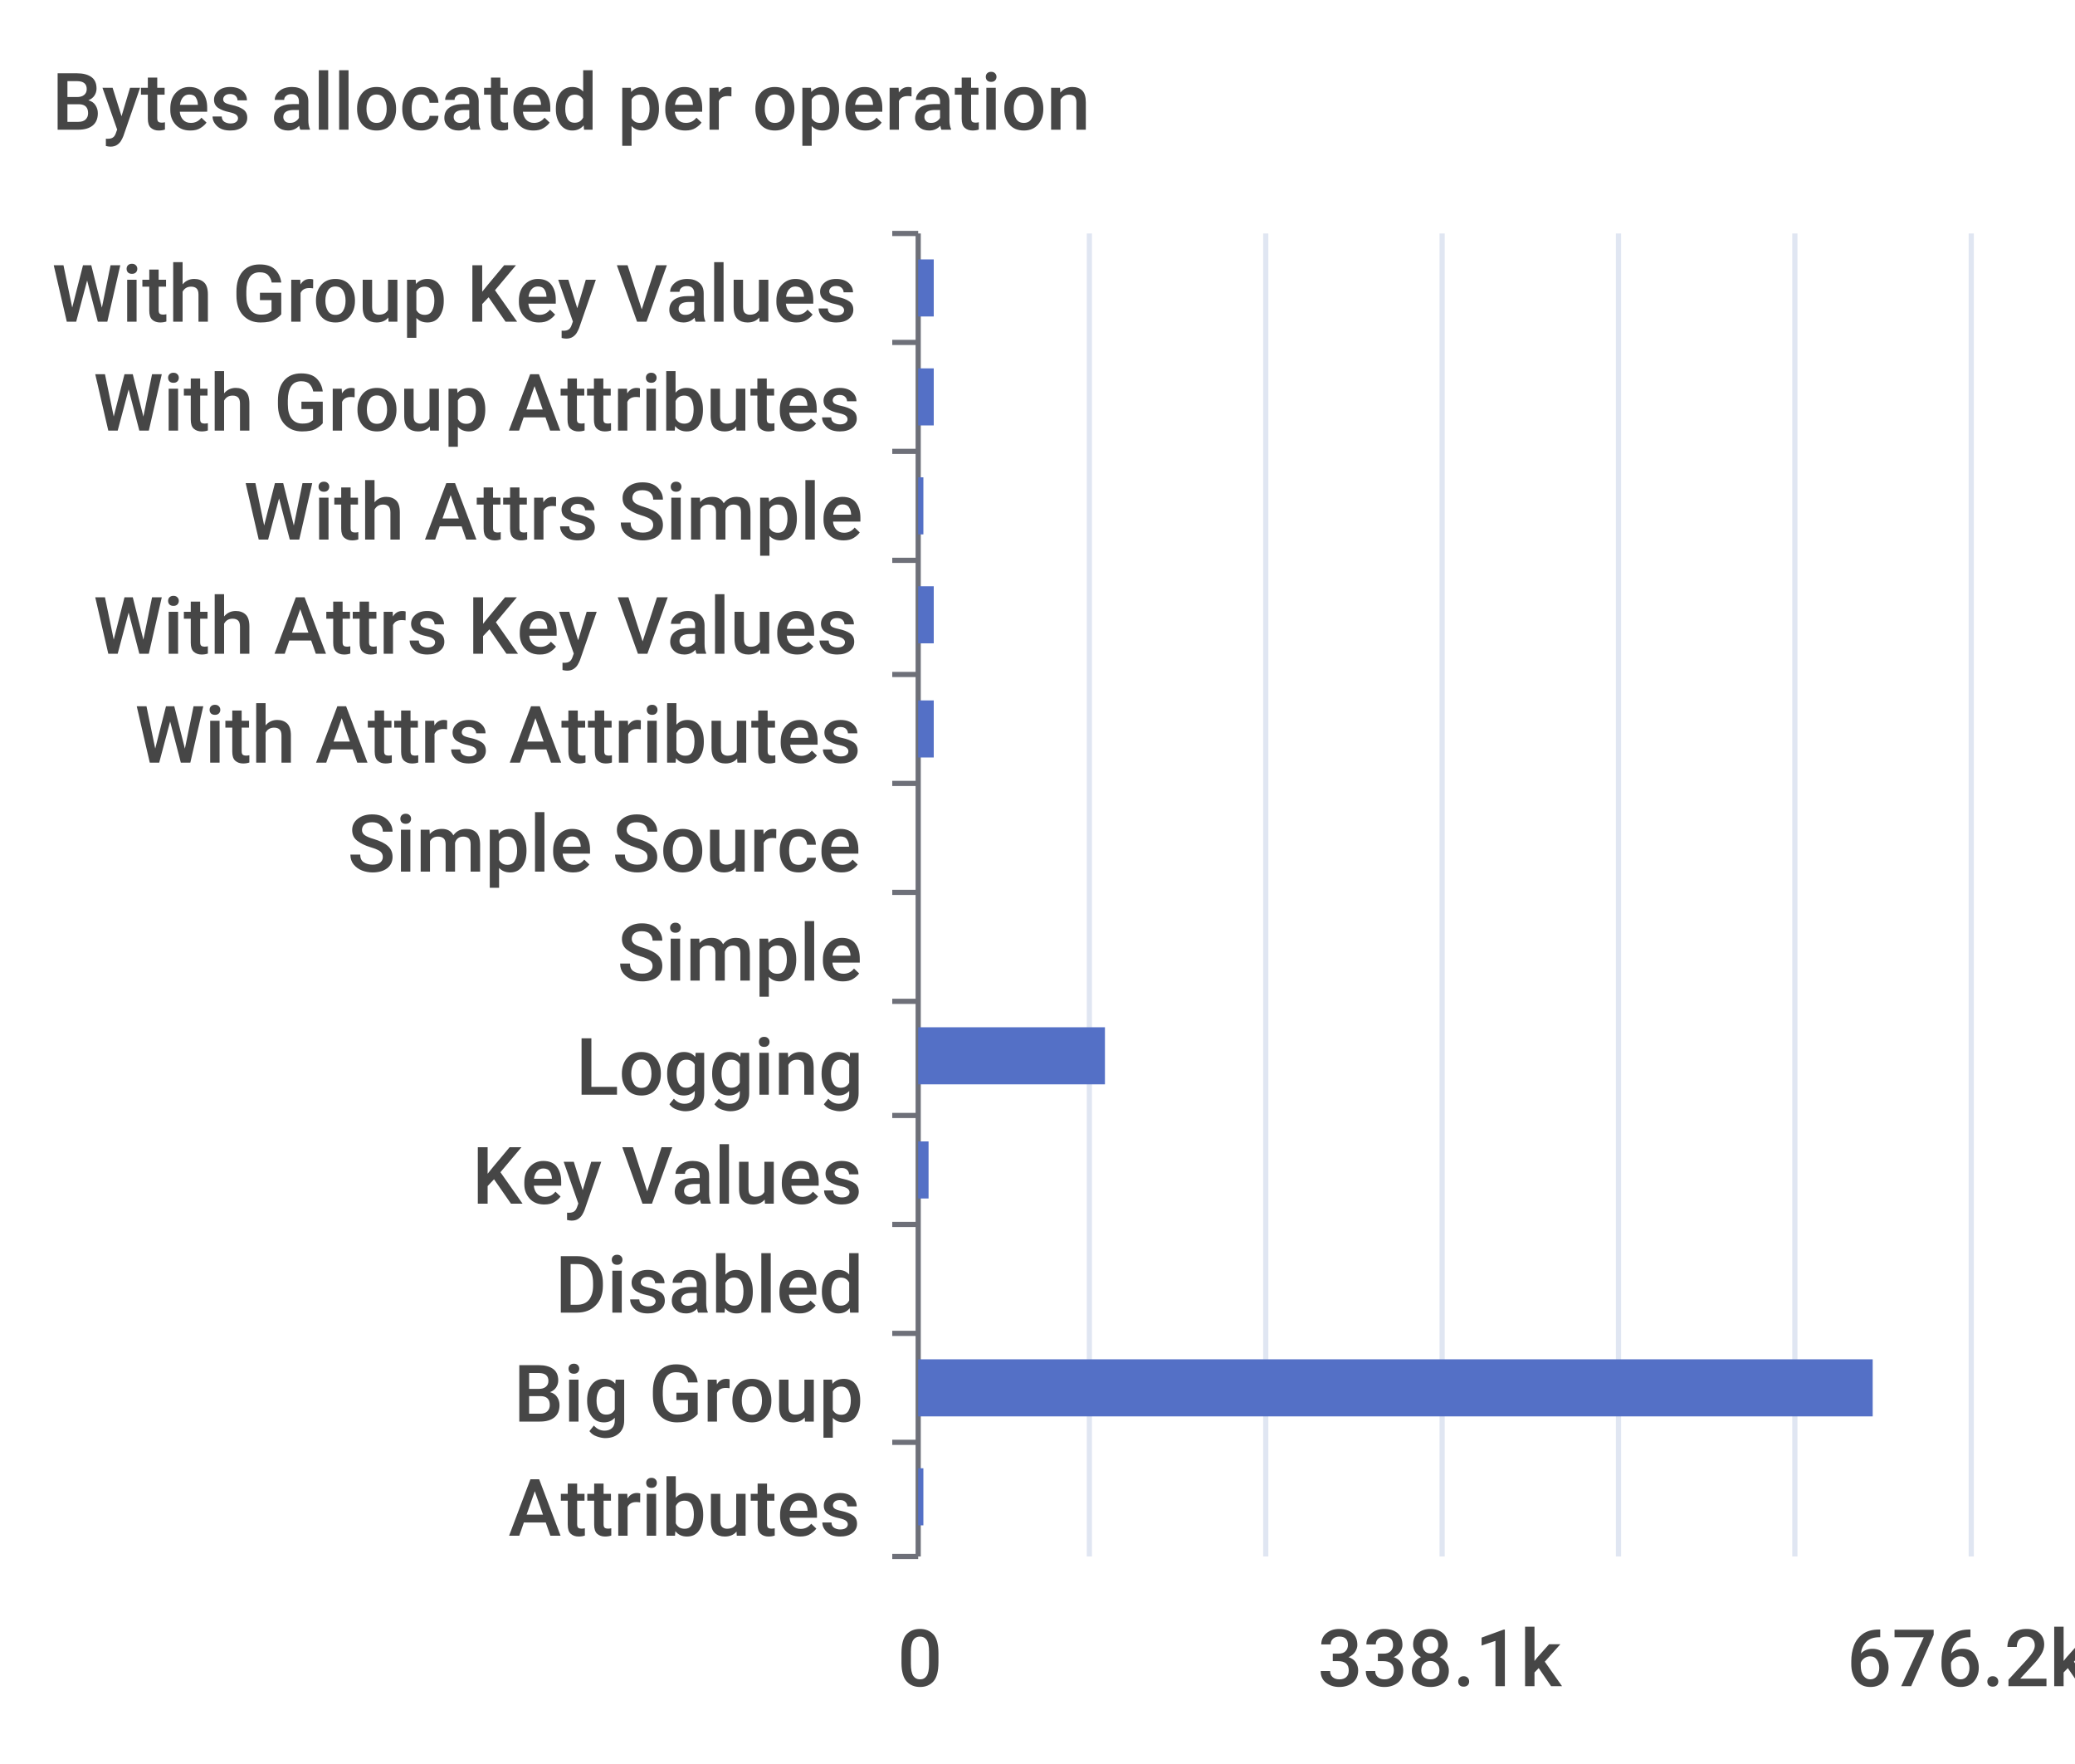
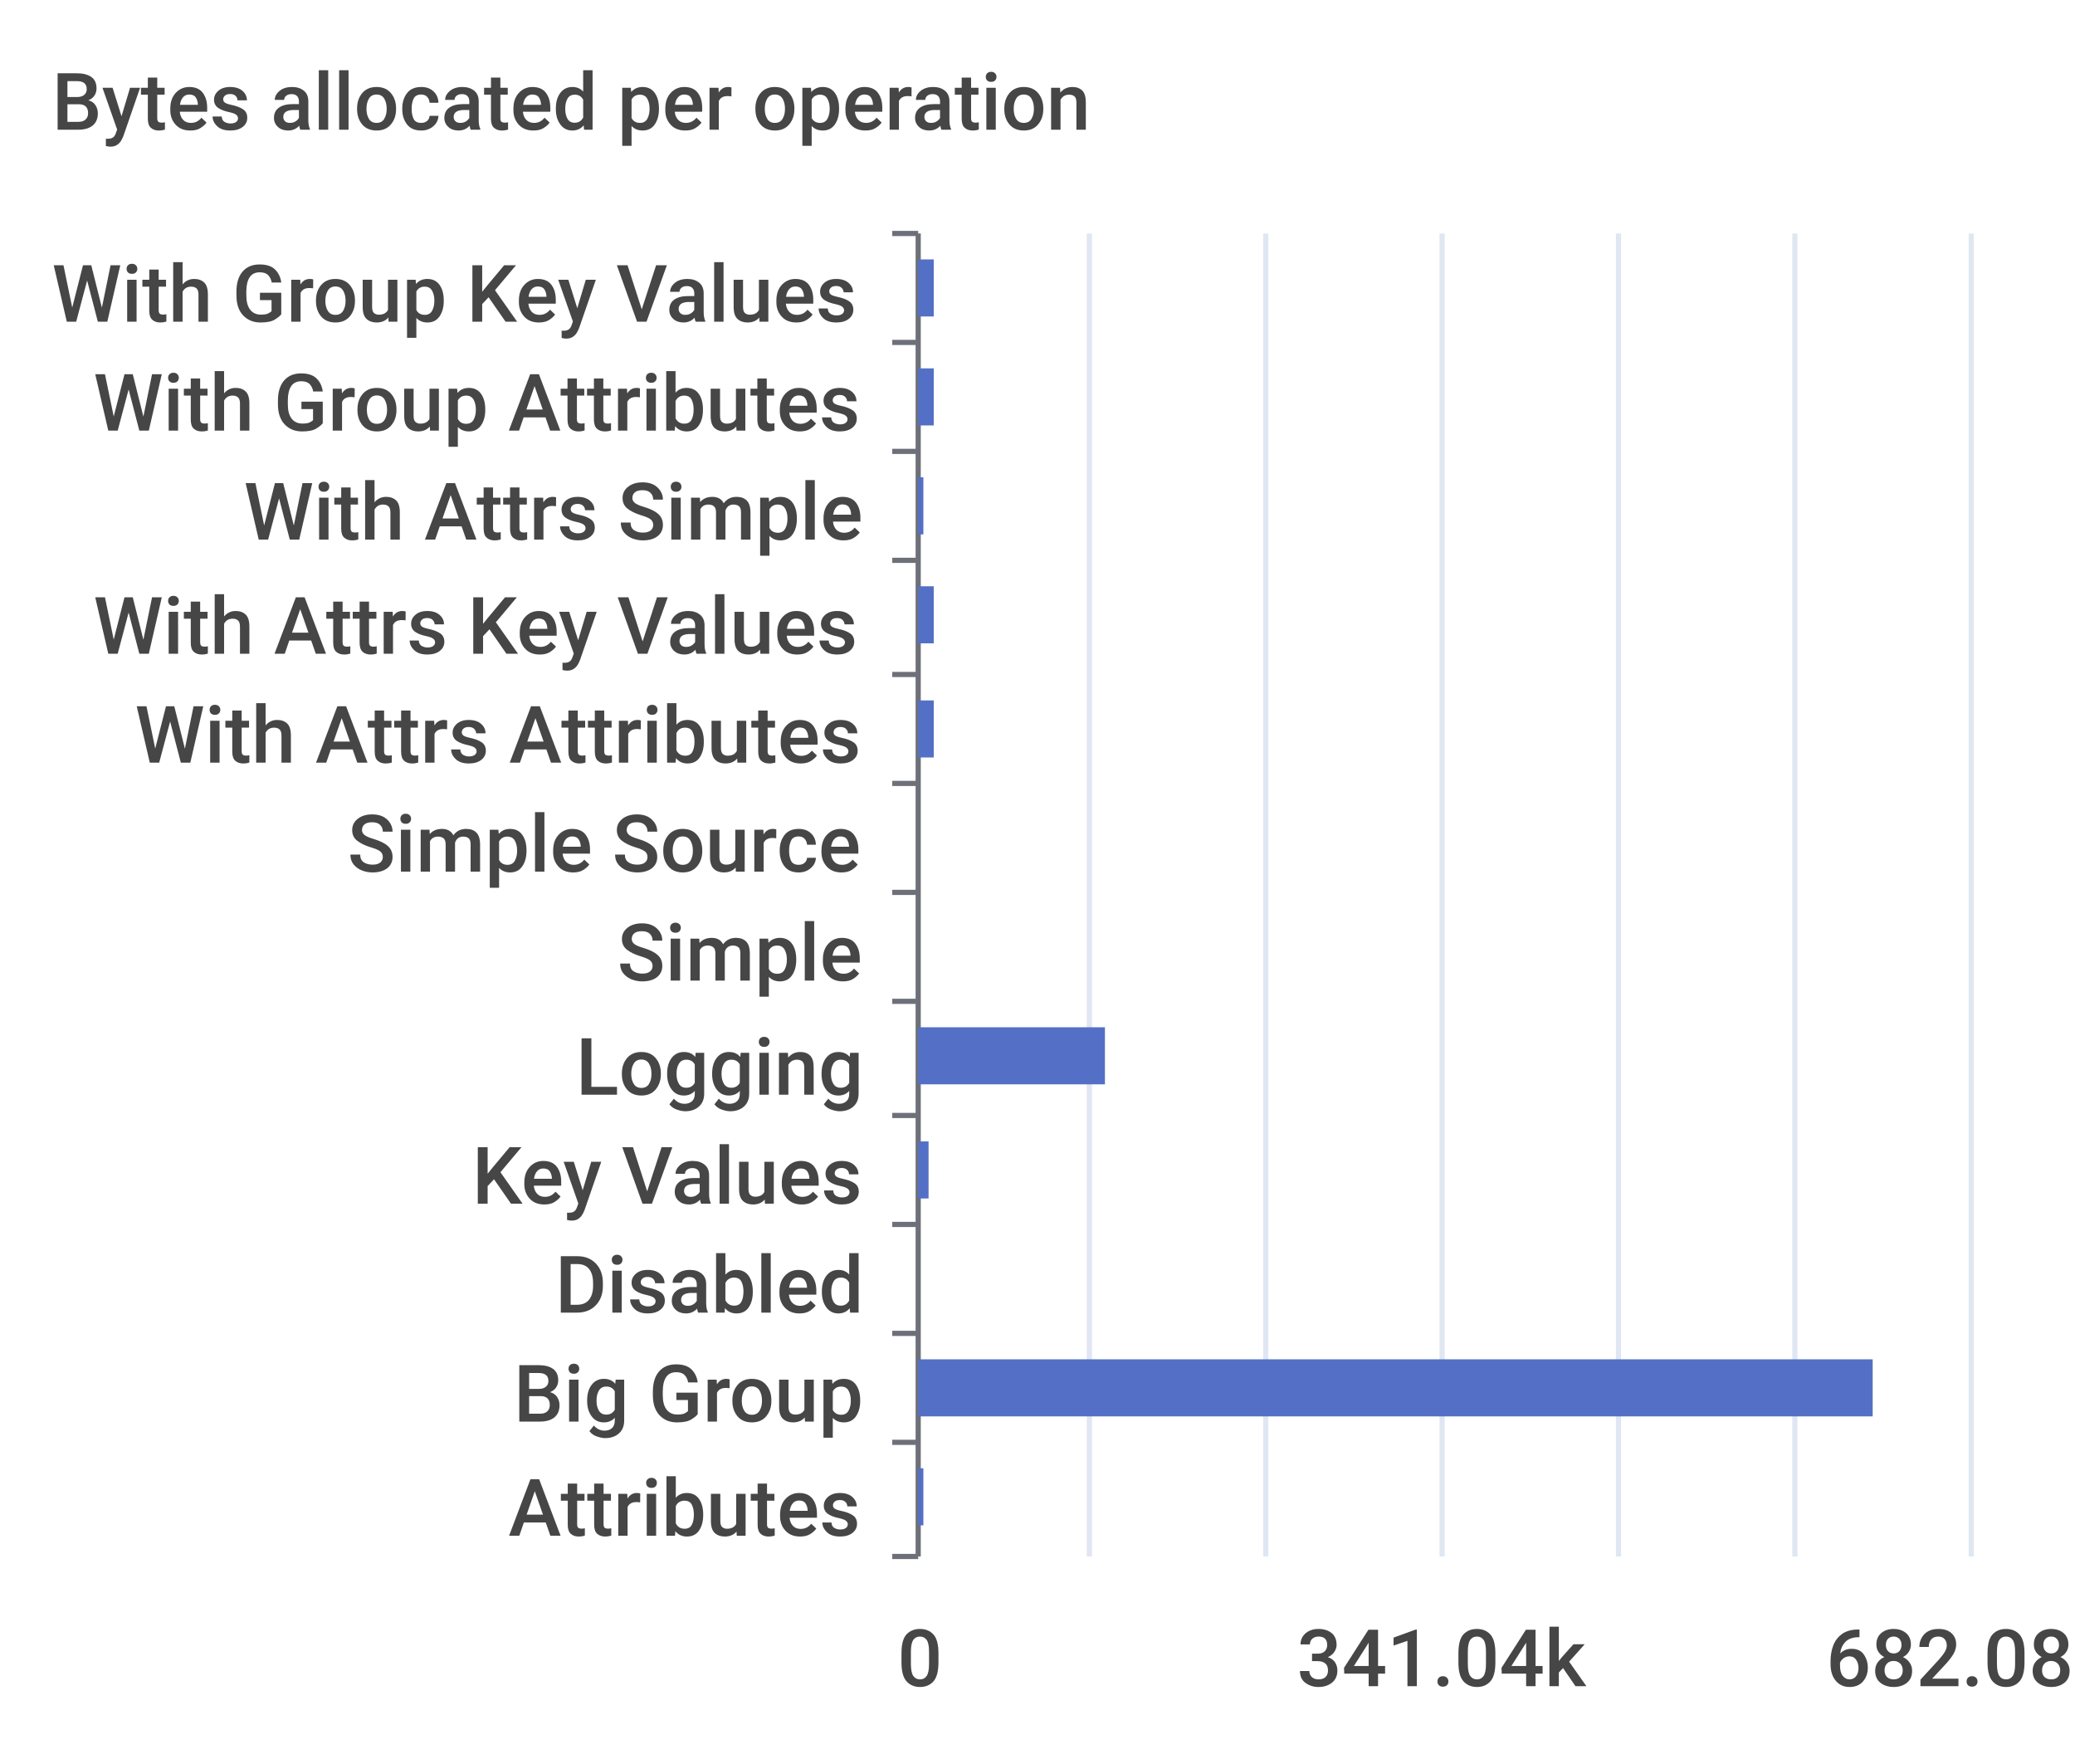
<svg xmlns="http://www.w3.org/2000/svg" width="400" height="340">\n<path d="M 0 0 L 400 0 L 400 340 L 0 340 L 0 0" style="stroke-width:0;stroke:none;fill:rgba(255,255,255,1.0)" />
  <text x="10" y="25" style="stroke-width:0;stroke:none;fill:rgba(70,70,70,1.0);font-size:15.3px;font-family:'Roboto Medium',sans-serif">Bytes allocated per operation</text>
  <path d="M 172 45 L 177 45" style="stroke-width:1;stroke:rgba(110,112,121,1.0);fill:none" />
  <path d="M 172 66 L 177 66" style="stroke-width:1;stroke:rgba(110,112,121,1.0);fill:none" />
  <path d="M 172 87 L 177 87" style="stroke-width:1;stroke:rgba(110,112,121,1.0);fill:none" />
  <path d="M 172 108 L 177 108" style="stroke-width:1;stroke:rgba(110,112,121,1.0);fill:none" />
  <path d="M 172 130 L 177 130" style="stroke-width:1;stroke:rgba(110,112,121,1.0);fill:none" />
  <path d="M 172 151 L 177 151" style="stroke-width:1;stroke:rgba(110,112,121,1.0);fill:none" />
  <path d="M 172 172 L 177 172" style="stroke-width:1;stroke:rgba(110,112,121,1.0);fill:none" />
  <path d="M 172 193 L 177 193" style="stroke-width:1;stroke:rgba(110,112,121,1.0);fill:none" />
  <path d="M 172 215 L 177 215" style="stroke-width:1;stroke:rgba(110,112,121,1.0);fill:none" />
  <path d="M 172 236 L 177 236" style="stroke-width:1;stroke:rgba(110,112,121,1.0);fill:none" />
  <path d="M 172 257 L 177 257" style="stroke-width:1;stroke:rgba(110,112,121,1.0);fill:none" />
  <path d="M 172 278 L 177 278" style="stroke-width:1;stroke:rgba(110,112,121,1.0);fill:none" />
  <path d="M 172 300 L 177 300" style="stroke-width:1;stroke:rgba(110,112,121,1.0);fill:none" />
  <path d="M 177 45 L 177 300" style="stroke-width:1;stroke:rgba(110,112,121,1.0);fill:none" />
  <text x="10" y="62" style="stroke-width:0;stroke:none;fill:rgba(70,70,70,1.0);font-size:15.3px;font-family:'Roboto Medium',sans-serif">With Group Key Values</text>
  <text x="18" y="83" style="stroke-width:0;stroke:none;fill:rgba(70,70,70,1.0);font-size:15.3px;font-family:'Roboto Medium',sans-serif">With Group Attributes</text>
  <text x="47" y="104" style="stroke-width:0;stroke:none;fill:rgba(70,70,70,1.0);font-size:15.3px;font-family:'Roboto Medium',sans-serif">With Attrs Simple</text>
  <text x="18" y="126" style="stroke-width:0;stroke:none;fill:rgba(70,70,70,1.0);font-size:15.3px;font-family:'Roboto Medium',sans-serif">With Attrs Key Values</text>
  <text x="26" y="147" style="stroke-width:0;stroke:none;fill:rgba(70,70,70,1.0);font-size:15.3px;font-family:'Roboto Medium',sans-serif">With Attrs Attributes</text>
  <text x="67" y="168" style="stroke-width:0;stroke:none;fill:rgba(70,70,70,1.0);font-size:15.3px;font-family:'Roboto Medium',sans-serif">Simple Source</text>
  <text x="119" y="189" style="stroke-width:0;stroke:none;fill:rgba(70,70,70,1.0);font-size:15.3px;font-family:'Roboto Medium',sans-serif">Simple</text>
  <text x="111" y="211" style="stroke-width:0;stroke:none;fill:rgba(70,70,70,1.0);font-size:15.3px;font-family:'Roboto Medium',sans-serif">Logging</text>
  <text x="91" y="232" style="stroke-width:0;stroke:none;fill:rgba(70,70,70,1.0);font-size:15.3px;font-family:'Roboto Medium',sans-serif">Key Values</text>
  <text x="107" y="253" style="stroke-width:0;stroke:none;fill:rgba(70,70,70,1.0);font-size:15.3px;font-family:'Roboto Medium',sans-serif">Disabled</text>
  <text x="99" y="274" style="stroke-width:0;stroke:none;fill:rgba(70,70,70,1.0);font-size:15.3px;font-family:'Roboto Medium',sans-serif">Big Group</text>
  <text x="98" y="296" style="stroke-width:0;stroke:none;fill:rgba(70,70,70,1.0);font-size:15.3px;font-family:'Roboto Medium',sans-serif">Attributes</text>
  <text x="173" y="325" style="stroke-width:0;stroke:none;fill:rgba(70,70,70,1.0);font-size:15.3px;font-family:'Roboto Medium',sans-serif">0</text>
-   <text x="254" y="325" style="stroke-width:0;stroke:none;fill:rgba(70,70,70,1.0);font-size:15.3px;font-family:'Roboto Medium',sans-serif">338.1k</text>
-   <text x="356" y="325" style="stroke-width:0;stroke:none;fill:rgba(70,70,70,1.0);font-size:15.3px;font-family:'Roboto Medium',sans-serif">676.2k</text>
+   <text x="250" y="325" style="stroke-width:0;stroke:none;fill:rgba(70,70,70,1.0);font-size:15.3px;font-family:'Roboto Medium',sans-serif">341.04k</text>
+   <text x="352" y="325" style="stroke-width:0;stroke:none;fill:rgba(70,70,70,1.0);font-size:15.3px;font-family:'Roboto Medium',sans-serif">682.08k</text>
  <path d="M 210 45 L 210 300" style="stroke-width:1;stroke:rgba(224,230,242,1.0);fill:none" />
  <path d="M 244 45 L 244 300" style="stroke-width:1;stroke:rgba(224,230,242,1.0);fill:none" />
  <path d="M 278 45 L 278 300" style="stroke-width:1;stroke:rgba(224,230,242,1.0);fill:none" />
  <path d="M 312 45 L 312 300" style="stroke-width:1;stroke:rgba(224,230,242,1.0);fill:none" />
  <path d="M 346 45 L 346 300" style="stroke-width:1;stroke:rgba(224,230,242,1.0);fill:none" />
  <path d="M 380 45 L 380 300" style="stroke-width:1;stroke:rgba(224,230,242,1.0);fill:none" />
  <path d="M 177 283 L 178 283 L 178 294 L 177 294 L 177 283" style="stroke-width:0;stroke:none;fill:rgba(84,112,198,1.0)" />
  <path d="M 177 262 L 361 262 L 361 273 L 177 273 L 177 262" style="stroke-width:0;stroke:none;fill:rgba(84,112,198,1.0)" />
  <path d="M 177 241 L 177 241 L 177 252 L 177 252 L 177 241" style="stroke-width:0;stroke:none;fill:rgba(84,112,198,1.0)" />
  <path d="M 177 220 L 179 220 L 179 231 L 177 231 L 177 220" style="stroke-width:0;stroke:none;fill:rgba(84,112,198,1.0)" />
  <path d="M 177 198 L 213 198 L 213 209 L 177 209 L 177 198" style="stroke-width:0;stroke:none;fill:rgba(84,112,198,1.0)" />
  <path d="M 177 177 L 177 177 L 177 188 L 177 188 L 177 177" style="stroke-width:0;stroke:none;fill:rgba(84,112,198,1.0)" />
  <path d="M 177 156 L 177 156 L 177 167 L 177 167 L 177 156" style="stroke-width:0;stroke:none;fill:rgba(84,112,198,1.0)" />
  <path d="M 177 135 L 180 135 L 180 146 L 177 146 L 177 135" style="stroke-width:0;stroke:none;fill:rgba(84,112,198,1.0)" />
  <path d="M 177 113 L 180 113 L 180 124 L 177 124 L 177 113" style="stroke-width:0;stroke:none;fill:rgba(84,112,198,1.0)" />
  <path d="M 177 92 L 178 92 L 178 103 L 177 103 L 177 92" style="stroke-width:0;stroke:none;fill:rgba(84,112,198,1.0)" />
  <path d="M 177 71 L 180 71 L 180 82 L 177 82 L 177 71" style="stroke-width:0;stroke:none;fill:rgba(84,112,198,1.0)" />
  <path d="M 177 50 L 180 50 L 180 61 L 177 61 L 177 50" style="stroke-width:0;stroke:none;fill:rgba(84,112,198,1.0)" />
</svg>
